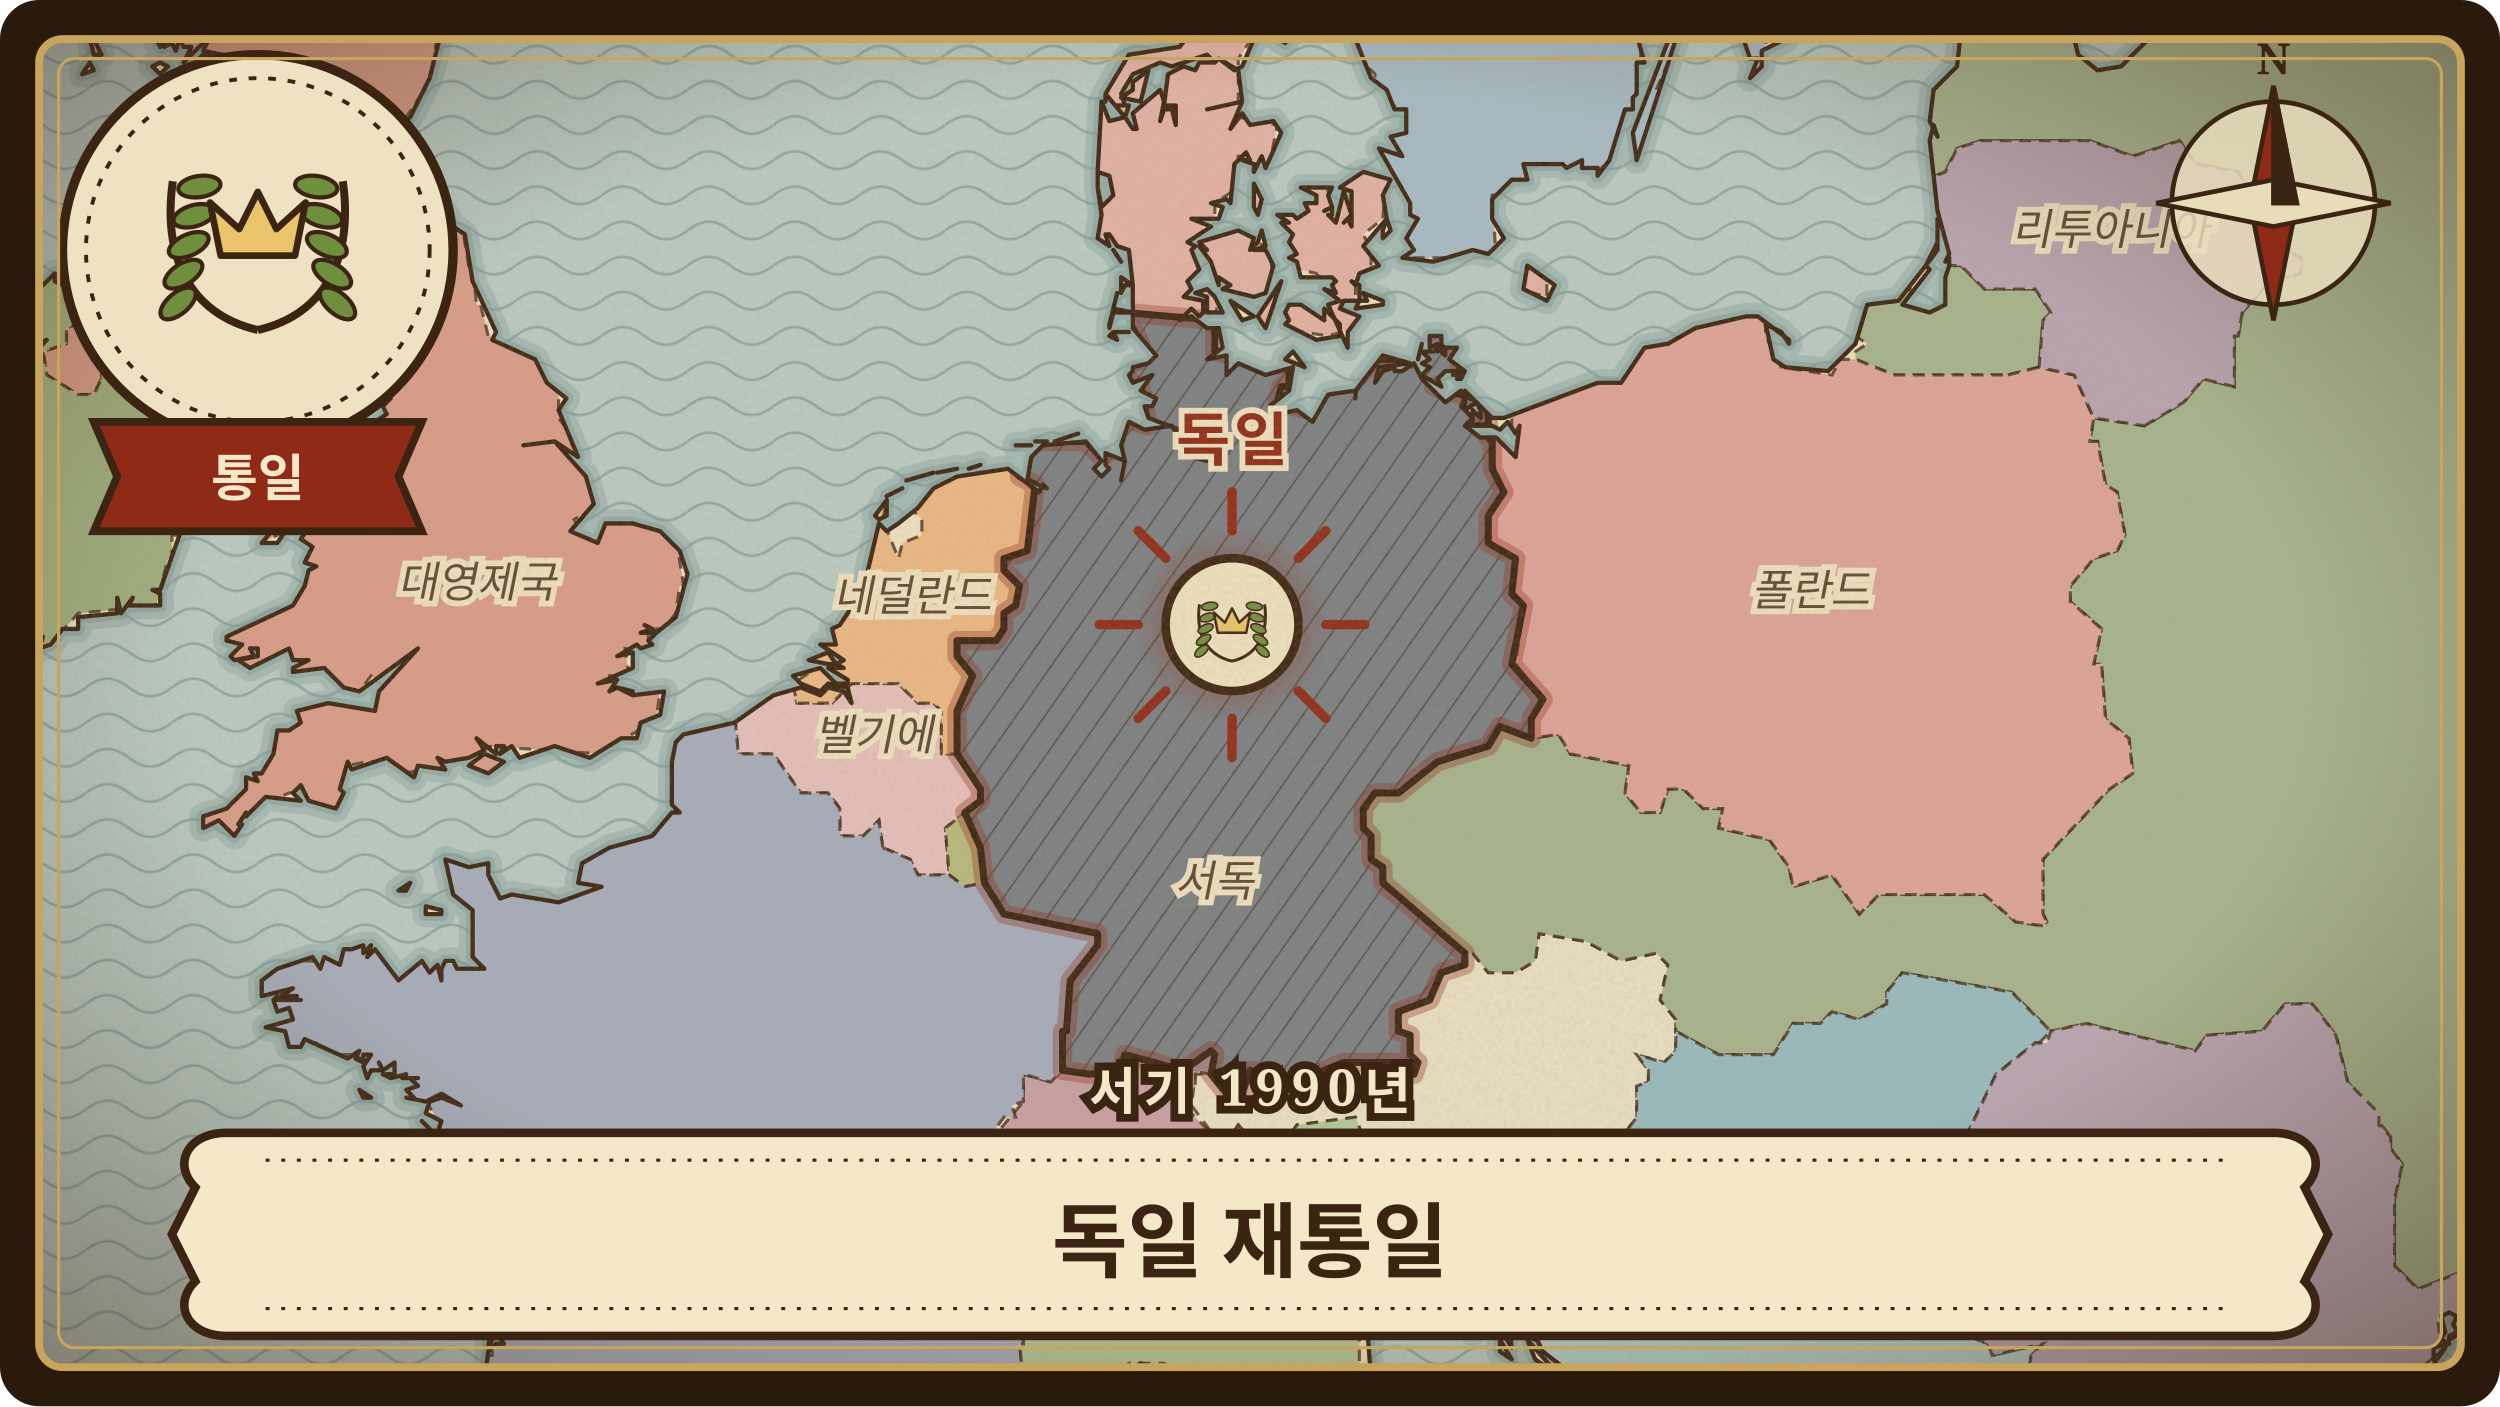
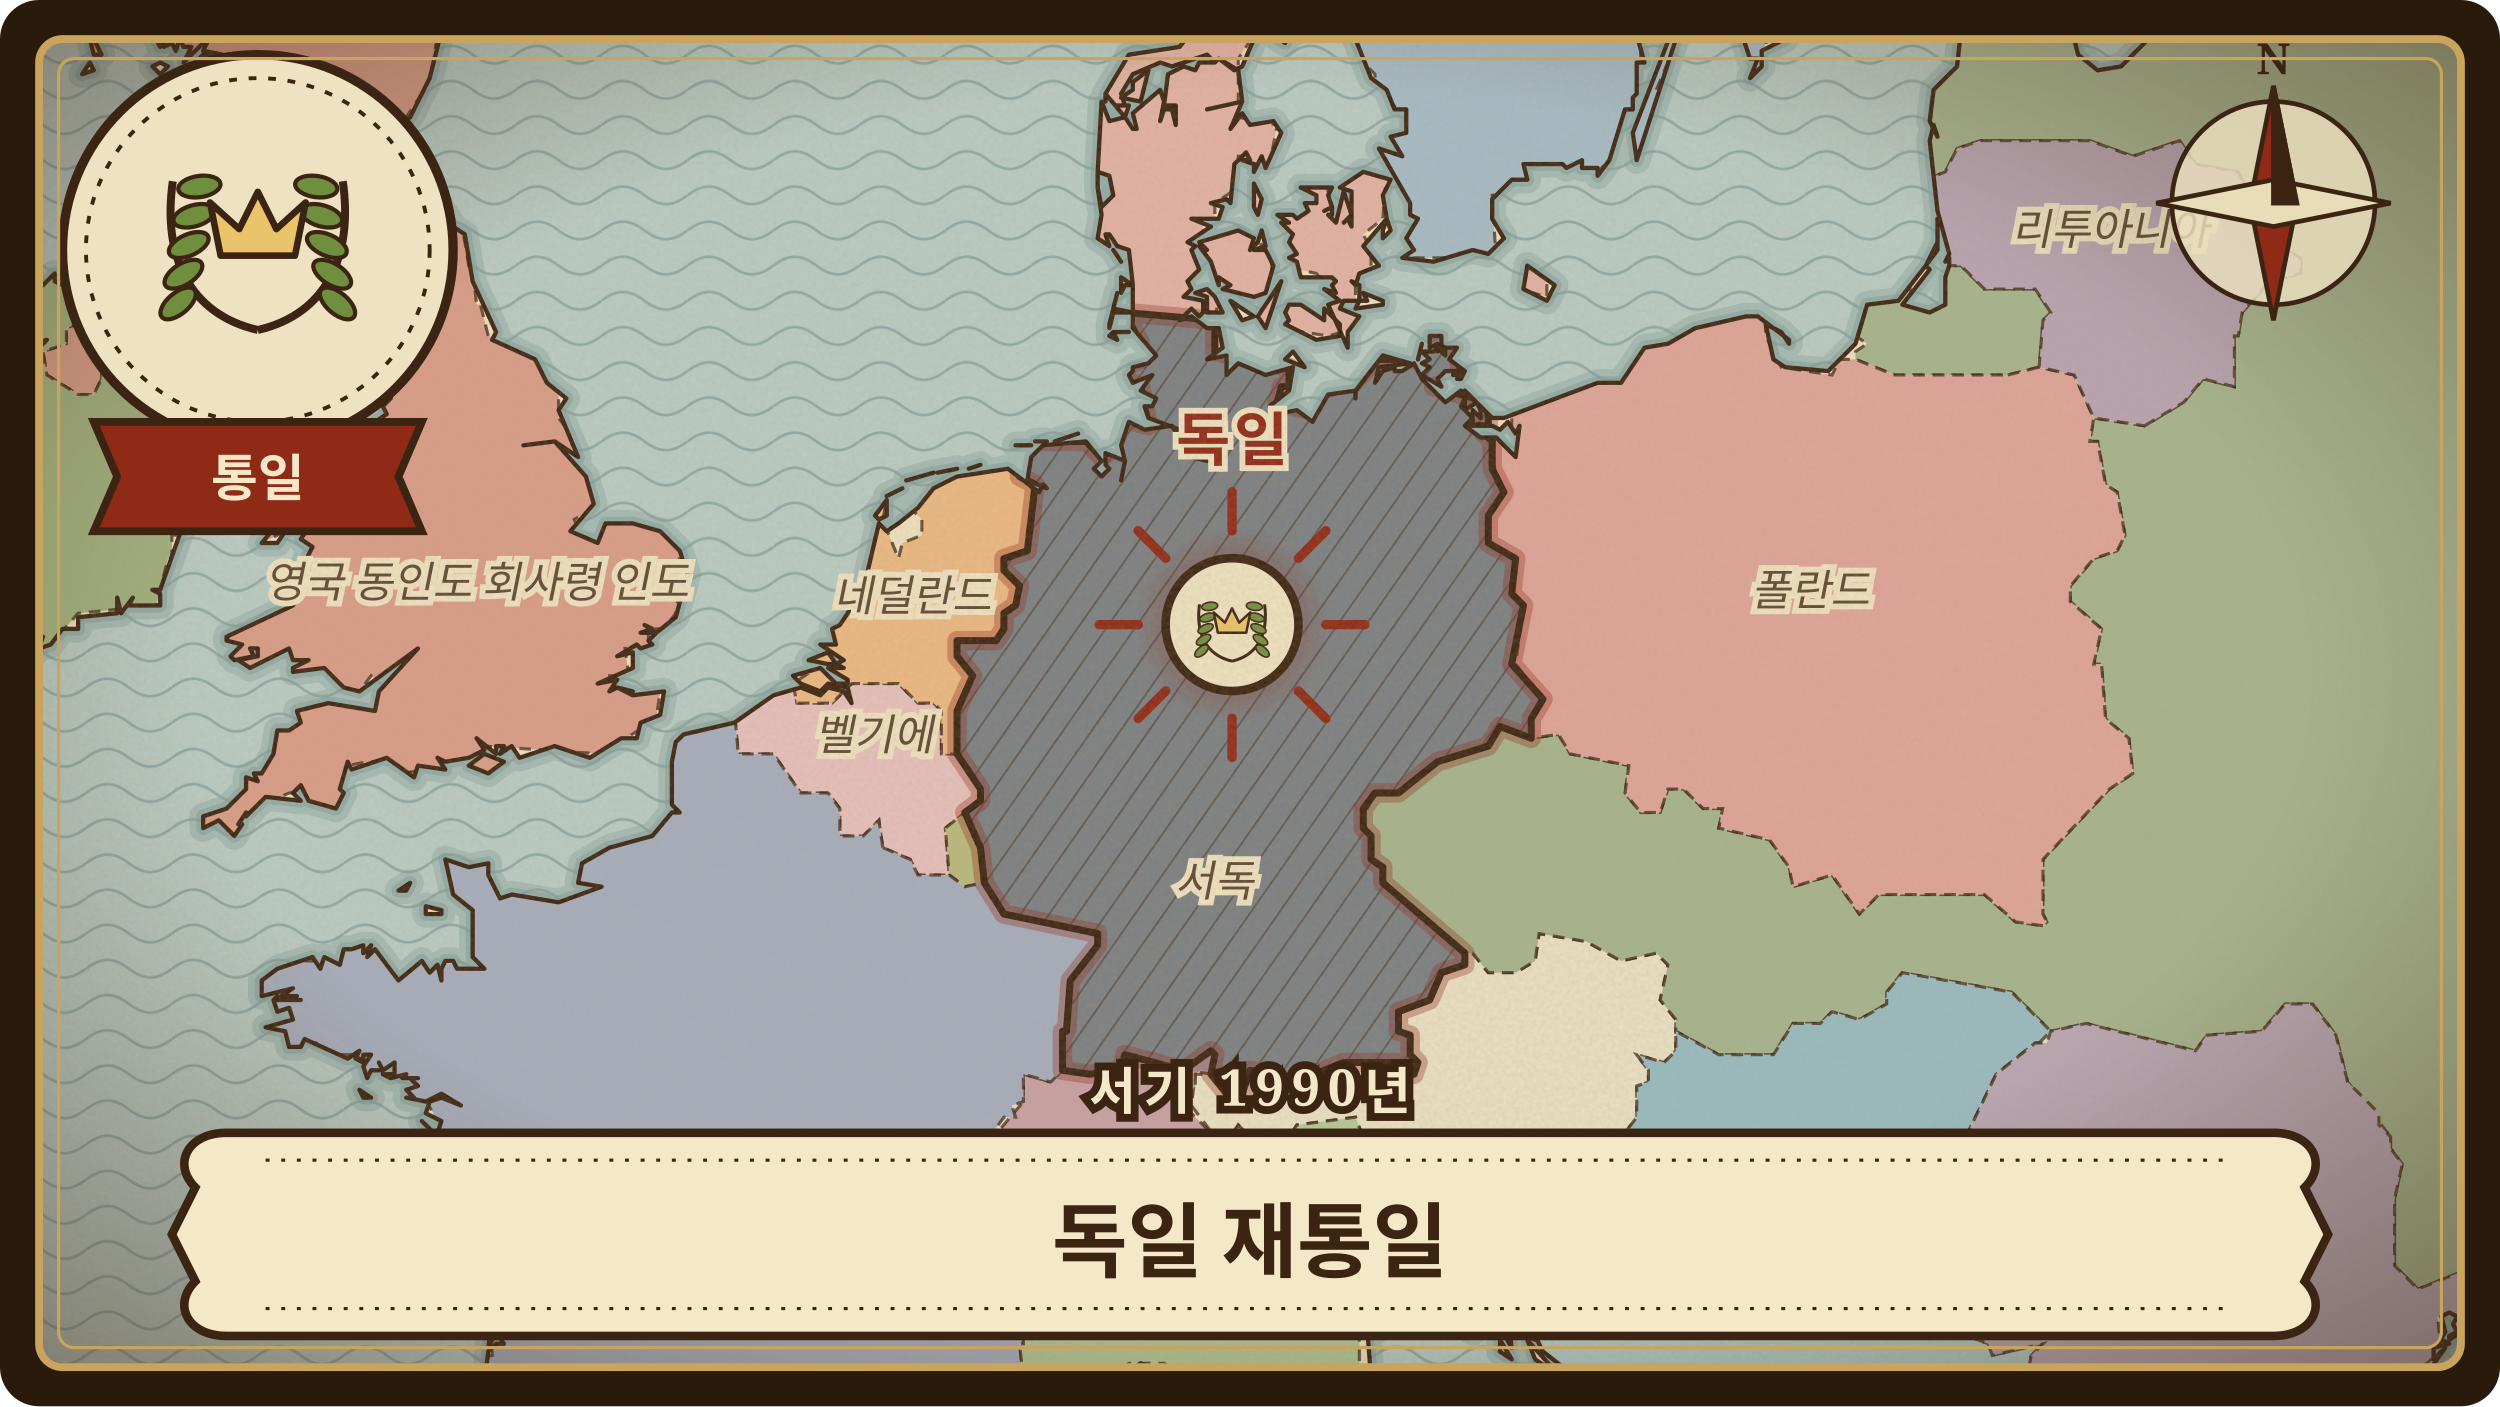
<svg xmlns="http://www.w3.org/2000/svg" viewBox="0 0 640 360" width="640" height="360" role="img" aria-label="독일 재통일">
  <defs>
    <clipPath id="frame-german-reunification">
      <rect x="10" y="10" width="620" height="340" rx="6" />
    </clipPath>
    <pattern id="waves-german-reunification" width="22" height="9" patternUnits="userSpaceOnUse">
      <path d="M0 5 C4 2 7 2 11 5 C15 8 18 8 22 5" fill="none" stroke="#6f8f8f" stroke-width="0.7" stroke-opacity="0.55" />
    </pattern>
    <pattern id="hatch-german-reunification" width="6" height="6" patternUnits="userSpaceOnUse" patternTransform="rotate(35)">
      <path d="M0 0 L0 6" stroke="#3b2412" stroke-width="0.9" stroke-opacity="0.45" />
    </pattern>
    <filter id="paper-german-reunification" x="0" y="0" width="100%" height="100%">
      <feTurbulence type="fractalNoise" baseFrequency="0.9" numOctaves="3" seed="198" result="noise" />
      <feColorMatrix in="noise" type="matrix" values="0 0 0 0 0.45  0 0 0 0 0.33  0 0 0 0 0.18  0 0 0 0.22 0" />
    </filter>
    <radialGradient id="vignette-german-reunification" cx="50%" cy="48%" r="70%">
      <stop offset="60%" stop-color="#3b2412" stop-opacity="0" />
      <stop offset="100%" stop-color="#3b2412" stop-opacity="0.45" />
    </radialGradient>
    <filter id="glow-german-reunification">
      <feGaussianBlur stdDeviation="3" />
    </filter>
    <path id="land-german-reunification" d="M664 384L664 -24L249 -24L255 -21L257 -24L257 -21L260 -22L255 -17L259 -16L258 -19L258 -17L259 -17L259 -19L262 -18L259 -17L261 -17L261 -15L262 -17L261 -15L265 -17L262 -13L265 -15L272 -14L278 -16L279 -21L281 -17L288 -24L335 -24L335 -22L338 -24L338 -21L343 -24L341 -10L340 -8L342 -7L340 -4L344 -4L343 -3L344 -2L344 6L346 3L347 10L351 20L355 23L357 28L360 28L360 34L356 35L359 40L353 38L361 52L361 55L363 56L360 61L362 64L359 66L367 67L377 64L381 65L385 61L382 56L382 51L387 46L391 46L390 42L400 42L401 43L405 41L405 43L409 43L409 45L412 41L416 28L418 28L418 25L419 24L419 16L421 16L419 9L423 3L420 -2L422 -2L421 -4L423 -4L419 -10L423 -6L419 -10L421 -10L420 -13L422 -10L425 -11L422 -14L424 -14L422 -20L424 -18L425 -20L423 -22L425 -24L423 -24L542 -24L546 -21L549 -24L554 -23L549 -8L551 9L543 17L537 18L532 14L530 6L522 -1L521 -6L507 0L502 8L501 17L495 23L494 31L496 35L495 32L494 36L496 54L499 65L498 67L499 66L499 68L498 71L498 78L494 80L487 78L494 69L493 68L486 77L478 78L475 88L468 95L457 94L454 92L452 83L456 85L458 88L458 87L450 81L447 81L434 84L427 88L421 89L415 98L409 98L385 107L382 107L375 100L375 105L378 103L379 105L379 107L377 105L377 108L376 109L382 109L384 110L386 108L388 111L389 109L388 117L383 112L382 113L383 112L379 112L375 109L377 107L374 104L375 102L374 100L370 103L364 97L362 93L359 95L357 95L357 94L354 95L352 98L353 94L361 93L354 91L347 100L347 102L347 100L340 101L336 108L332 105L327 106L325 104L330 100L331 94L324 96L317 93L314 96L314 91L309 92L313 89L312 84L309 84L305 81L302 82L305 79L307 81L308 80L308 77L303 76L305 74L304 72L307 69L305 64L306 63L304 62L310 58L305 56L312 56L313 53L310 52L314 51L315 52L316 42L319 39L320 41L318 41L321 42L321 44L323 40L324 43L328 34L326 31L320 32L318 29L315 33L318 26L309 28L318 26L317 18L312 15L311 16L312 15L316 18L318 17L321 10L321 4L319 0L323 -5L315 -1L312 -1L302 12L289 14L283 24L283 26L283 24L288 30L289 27L286 27L288 27L287 24L290 19L297 16L300 17L309 14L311 16L307 16L306 18L303 17L299 19L298 27L301 27L301 32L300 28L298 28L297 31L298 26L297 23L290 29L291 33L290 33L288 30L284 31L282 26L281 44L281 48L281 44L284 45L285 50L282 53L281 48L282 55L281 61L284 63L283 60L284 60L286 63L289 64L290 73L287 71L287 74L287 75L288 73L290 73L290 84L296 91L294 93L290 94L290 95L289 96L290 98L295 96L292 100L296 102L295 104L293 104L294 107L302 110L305 116L309 118L305 117L300 109L293 110L289 108L287 114L288 118L287 123L288 118L283 116L283 119L284 120L282 122L280 120L282 118L278 113L267 114L264 117L263 123L268 125L267 124L266 126L258 120L245 122L239 125L235 130L230 134L227 136L225 134L221 151L215 160L213 161L214 165L210 165L216 169L214 170L216 171L212 171L217 174L217 175L214 175L210 171L203 173L205 175L210 177L212 175L217 176L218 180L216 177L212 176L210 178L205 176L198 178L188 185L175 188L173 190L172 195L172 206L174 208L172 208L167 214L156 217L149 221L148 226L154 227L143 231L131 229L128 230L125 224L125 221L120 222L114 220L116 229L121 233L121 245L124 248L117 248L116 246L114 246L113 248L113 251L112 247L110 249L108 246L102 251L96 243L94 245L95 242L93 244L93 242L90 243L88 243L87 247L83 245L82 248L80 245L71 248L67 251L67 255L75 253L72 255L76 255L75 256L77 256L71 256L71 255L70 256L71 259L74 258L75 261L68 263L73 264L74 268L77 268L78 266L89 271L92 269L91 271L92 271L91 271L93 272L93 270L95 270L93 273L94 276L95 274L98 274L97 272L98 274L101 272L101 275L98 275L100 276L104 275L103 276L107 276L105 276L107 278L104 279L106 281L104 281L109 282L113 280L118 283L113 281L110 282L109 285L113 287L111 293L115 296L117 300L126 305L128 305L126 308L129 311L127 315L130 319L127 317L126 319L133 325L135 334L138 336L136 335L137 338L134 328L128 323L125 345L127 341L129 344L127 344L125 346L122 369L120 372L111 375L102 374L100 372L97 372L96 375L89 373L89 371L87 370L83 372L83 371L72 373L57 370L57 369L52 369L49 367L46 369L31 369L29 371L29 369L26 369L24 367L19 365L19 364L16 367L15 365L8 369L8 371L11 371L9 372L11 373L10 375L8 373L2 375L0 374L-7 378L-5 379L-8 381L-8 384L197 384L200 377L205 376L212 370L226 374L224 369L227 374L227 372L230 372L230 369L233 371L230 373L230 374L234 374L235 377L240 378L243 381L245 379L249 381L249 380L252 380L257 377L257 376L256 376L262 370L265 369L265 367L280 362L287 352L292 349L299 352L299 351L309 358L310 357L315 360L317 371L321 376L321 384L377 384L372 369L357 359L351 353L350 340L352 341L354 337L351 334L351 336L350 330L349 331L348 329L352 323L355 323L352 326L363 321L364 318L368 318L369 320L371 317L375 321L370 325L372 333L374 333L372 334L377 341L377 340L378 340L379 335L380 337L381 336L384 328L387 329L393 334L393 342L395 346L404 353L399 351L400 353L397 353L399 356L407 365L411 366L411 371L419 369L418 370L426 373L438 384L428 381L434 384L609 384L609 377L613 373L618 374L621 370L621 352L626 345L623 348L623 345L627 344L625 343L624 344L626 341L625 337L627 336L629 337L628 339L629 341L627 342L627 343L630 341L637 339L639 332L638 331L640 328L640 325L637 325L639 322L637 323L638 316L639 321L641 320L640 319L643 319L643 317L645 317L646 315L646 317L652 310L657 303L657 299L663 297L664 384ZM-24 157L-16 156L-24 161L-24 165L-23 165L-22 167L-13 164L-19 168L-22 172L-13 169L-12 167L-10 168L-17 172L-12 171L-17 175L-10 172L-10 174L-8 173L-9 174L-5 172L2 172L1 170L5 171L6 168L9 167L7 163L11 163L10 166L13 165L16 161L20 161L20 158L30 157L30 153L31 157L34 153L33 155L41 155L41 152L39 151L41 151L47 134L45 125L43 124L46 123L44 120L46 118L43 115L41 105L44 106L45 105L42 102L46 104L49 102L49 99L53 99L54 97L54 94L52 95L53 93L52 89L54 91L55 96L56 91L54 86L48 88L52 83L47 77L45 71L39 69L34 72L31 71L29 75L26 75L31 70L24 65L26 68L22 68L22 75L19 78L22 73L20 69L17 70L19 71L19 74L17 69L16 73L14 72L14 70L11 73L9 72L8 76L6 77L8 82L6 81L4 82L7 84L5 83L6 84L3 83L0 86L2 88L7 87L6 89L12 87L9 90L10 91L6 92L3 95L5 96L6 97L3 98L5 99L-4 97L-5 101L-8 96L-17 96L-16 98L-17 97L-18 99L-19 98L-18 98L-21 98L-21 103L-20 99L-18 102L-19 103L-17 102L-18 105L-16 108L-18 107L-19 109L-12 108L-12 111L-18 112L-18 115L-16 116L-23 118L-20 120L-22 122L-16 122L-18 124L-16 125L-12 122L-13 127L-12 125L-11 127L-3 126L-2 126L-4 127L-1 127L-2 129L-5 129L-4 130L-7 129L-11 135L-9 135L-11 140L-18 145L-15 145L-13 142L-10 144L-8 143L-8 144L-2 139L-2 142L1 142L-14 145L-13 148L-19 149L-17 150L-17 153L-15 154L-19 154L-21 152L-21 154L-24 153ZM21 19L24 18L23 16L21 19ZM21 -1L26 2L28 1L25 0L28 -1L27 -2L29 -2L25 -4L21 -1ZM23 10L24 14L26 14L24 10L27 8L24 6L27 7L24 5L23 10ZM23 4L27 5L26 3L23 4ZM30 32L32 34L35 32L30 32ZM34 3L35 6L37 7L38 5L41 8L39 8L41 12L42 11L42 12L44 11L45 13L46 10L47 12L49 12L47 16L52 11L53 9L48 10L44 8L44 -1L42 -4L40 -2L42 3L36 -1L37 4L35 2L34 3ZM35 30L37 30L39 27L35 30ZM38 56L39 57L43 54L42 60L46 57L44 49L42 53L41 51L39 52L38 56ZM39 17L41 19L43 17L41 16L39 17ZM41 38L42 40L49 37L50 38L53 34L47 32L44 28L41 31L45 33L47 32L43 36L46 36L41 38ZM42 46L45 44L42 46ZM43 26L54 27L47 28L52 33L61 23L59 26L63 26L58 28L57 31L59 31L56 31L56 33L60 34L62 31L60 34L56 34L54 37L56 37L54 38L54 40L55 40L53 43L55 42L55 45L52 49L54 46L52 50L54 49L52 53L53 54L56 52L52 57L51 68L55 66L54 64L55 58L58 54L56 47L57 47L62 41L65 39L58 48L58 52L60 52L60 48L62 50L61 47L64 51L65 42L66 44L67 41L66 48L67 48L66 45L69 49L72 50L65 50L65 56L70 62L63 73L63 79L61 76L64 86L66 87L64 82L66 81L74 86L73 79L80 83L83 82L83 80L87 80L87 77L96 77L90 80L86 91L91 100L93 98L93 102L94 103L96 99L98 101L100 98L100 102L98 104L99 106L96 108L96 112L98 113L95 118L98 123L102 123L99 125L96 121L93 122L95 127L91 123L87 125L82 124L83 125L77 127L67 139L71 139L73 136L79 135L77 138L80 140L78 144L81 145L79 146L78 150L75 155L58 163L58 164L62 165L59 168L60 169L65 168L64 166L66 166L66 168L61 169L64 171L74 166L75 169L79 169L75 171L75 172L83 171L88 176L92 177L107 166L97 177L96 182L84 180L76 182L77 185L74 187L71 187L70 193L67 198L65 198L66 200L63 199L63 202L58 207L52 209L52 212L56 210L60 214L62 211L61 211L63 208L63 209L68 204L77 205L75 203L77 201L79 205L86 207L88 203L87 202L89 195L90 197L99 194L106 199L107 196L114 197L112 194L114 195L120 194L124 192L122 189L127 193L127 191L129 191L128 193L131 191L133 194L142 191L151 194L159 189L163 189L164 185L169 183L170 177L162 178L158 176L156 177L158 174L153 175L162 171L162 167L158 168L163 165L164 166L167 165L166 164L168 162L164 162L167 161L165 160L168 162L173 158L176 147L174 141L169 136L162 134L155 134L153 139L146 136L152 129L150 122L142 113L134 114L142 113L148 117L143 105L145 102L140 98L137 92L126 87L127 85L121 72L119 60L116 58L111 50L103 46L99 46L95 49L86 47L83 44L91 47L97 41L100 42L104 39L100 37L98 34L91 37L96 34L101 33L105 30L110 20L113 8L117 3L116 -1L113 -4L96 -3L90 -5L87 -2L79 -1L79 0L76 2L76 0L78 0L80 -4L73 -1L79 -5L80 -4L84 -9L79 -8L73 -11L80 -9L79 -12L80 -11L94 -24L61 -24L64 -21L57 -22L59 -18L58 -16L56 -16L62 -8L57 -12L60 -9L57 -11L55 -9L53 -11L53 -6L52 -9L50 -8L50 -6L52 -4L50 -2L52 1L55 1L53 2L49 0L50 7L56 4L51 8L56 8L55 9L57 10L54 9L52 13L57 14L52 14L50 16L55 17L50 17L48 21L52 21L49 23L51 24L43 26ZM45 51L46 53L47 53L52 43L48 46L47 48L49 48L45 51ZM46 6L47 7L47 2L46 6ZM57 59L58 63L62 63L60 56L58 56L57 59ZM60 51L63 56L62 51L60 51ZM67 103L70 104L73 100L74 94L71 95L67 103ZM71 126L74 129L79 125L77 125L75 122L73 121L71 122L71 126ZM92 279L93 281L95 281L92 279ZM102 228L104 228L105 226L102 228ZM108 287L111 290L108 287ZM109 232L109 234L113 234L113 233L109 232ZM120 196L125 198L129 195L124 193L120 196ZM120 306L126 308L120 306ZM123 311L126 317L126 312L123 311ZM158 176L162 177L158 176ZM207 169L212 170L214 170L212 167L207 169ZM224 132L225 133L227 132L227 128L224 132ZM227 127L231 125L227 127ZM232 123L239 121L232 123ZM240 121L245 120L240 121ZM248 120L251 119L248 120ZM260 114L264 114L260 114ZM265 113L268 113L265 113ZM270 113L273 112L270 113ZM273 112L276 111L273 112ZM284 83L284 84L285 80L290 80L285 79L286 75L284 83ZM284 86L286 87L285 85L284 86ZM285 64L287 67L285 64ZM285 85L289 85L285 85ZM287 25L292 26L294 18L290 21L290 23L287 25ZM306 75L309 76L309 80L313 80L311 76L309 74L306 75ZM307 62L309 64L307 63L310 67L312 73L312 71L315 73L313 74L321 76L324 75L326 68L324 64L321 64L324 63L323 59L322 62L320 64L321 61L317 59L307 62ZM315 77L318 82L321 81L315 77ZM321 53L322 55L323 51L321 47L321 53ZM322 81L324 84L328 72L322 81ZM326 9L329 11L330 8L332 8L329 8L326 9ZM327 55L330 57L328 57L331 60L330 62L332 65L330 66L332 67L333 71L341 71L342 72L341 73L342 75L339 74L343 77L340 78L345 89L345 85L348 81L343 79L344 77L348 77L348 73L346 72L347 73L348 70L353 68L349 63L355 56L354 50L356 46L349 44L343 48L346 49L346 58L345 56L344 57L346 55L344 49L342 57L340 55L341 55L341 53L339 54L341 53L340 50L341 48L333 48L337 50L337 52L334 52L335 54L332 56L331 55L327 55ZM329 83L337 87L343 86L343 83L339 79L339 82L333 78L330 78L329 80L330 82L329 83ZM329 92L334 94L331 90L329 92ZM347 79L354 78L354 77L349 75L350 77L348 77L347 79ZM354 59L354 61L356 59L355 56L354 59ZM363 92L364 88L363 92ZM364 96L369 99L368 97L370 95L373 95L372 96L374 96L373 97L374 97L375 95L371 92L373 89L369 89L369 86L366 86L366 89L368 88L370 89L370 91L368 89L368 90L368 89L367 90L364 90L366 92L364 93L366 94L364 96ZM383 333L385 337L383 338L387 345L386 337L384 332L383 333ZM384 343L384 346L387 348L384 343ZM385 334L390 337L392 336L388 330L385 334ZM389 341L393 343L391 340L389 341ZM390 74L396 77L398 73L391 68L390 74ZM391 343L393 348L399 352L391 343ZM393 355L398 362L393 355ZM396 355L399 359L396 355ZM399 359L402 362L399 359ZM418 34L419 41L430 7L428 8L418 34ZM446 9L448 15L450 15L448 20L451 17L451 13L457 10L456 8L460 5L458 4L457 -2L458 -5L460 -5L463 -8L461 -11L459 -11L458 -8L457 -11L452 -7L447 1L448 6L446 9ZM493 68L496 64L496 56L496 62L493 68ZM639 322L646 317L639 322Z" />
    <clipPath id="landclip-german-reunification">
      <use href="#land-german-reunification" />
    </clipPath>
    <path id="hl-german-reunification-21" d="M330 99L330 94L311 90L311 82L288 80L292 88L292 92L288 94L288 97L292 99L294 109L287 107L285 115L282 117L278 113L264 113L261 117L261 122L265 124L263 141L257 143L257 146L261 150L260 155L257 157L257 161L255 164L245 164L245 168L249 173L245 182L245 193L251 202L251 205L247 208L251 217L252 226L257 234L281 239L281 242L274 251L273 264L272 264L272 274L279 275L287 274L288 270L303 274L310 269L311 270L310 275L314 280L318 280L320 274L326 275L329 278L344 272L358 272L359 275L362 275L363 272L361 270L361 265L358 264L358 259L366 256L369 249L375 247L375 244L354 226L354 222L351 220L351 214L349 212L349 207L352 203L358 203L368 195L381 191L384 186L392 189L392 184L395 179L387 170L390 155L387 152L388 143L381 139L381 132L385 126L382 120L382 113L378 109L381 109L381 103L367 99L374 97L373 88L369 84L364 86L363 92L353 92L347 97L335 101L335 105L327 103L328 99Z" />
  </defs>
  <rect width="640" height="360" rx="10" fill="#2a1a0c" />
  <g clip-path="url(#frame-german-reunification)">
    <rect width="640" height="360" fill="#b9ccc6" />
    <rect width="640" height="360" fill="url(#waves-german-reunification)" />
    <use href="#land-german-reunification" fill="none" stroke="#7e9c98" stroke-width="7" stroke-opacity="0.35" stroke-linejoin="round" />
    <use href="#land-german-reunification" fill="none" stroke="#7e9c98" stroke-width="3.5" stroke-opacity="0.5" stroke-linejoin="round" />
    <use href="#land-german-reunification" fill="#efe2c2" stroke="none" />
    <g clip-path="url(#landclip-german-reunification)">
      <path d="M445 0L449 -8L455 -13L462 -13L462 -8L459 -4L460 5L452 11L450 19L446 19L445 2ZM425 -24L425 -15L422 -10L423 -8L423 -4L422 -4L423 5L420 9L420 21L424 15L427 5L430 5L430 9L424 23L424 32L419 40L416 40L416 32L415 32L413 40L409 44L391 42L391 48L382 50L383 66L359 66L357 62L360 60L360 54L353 44L353 38L356 38L355 32L358 32L358 28L352 23L352 19L348 15L346 7L342 5L341 -17L336 -17L335 -24Z" fill="rgb(165,187,199)" stroke="#3b2412" stroke-width="0.8" stroke-opacity="0.75" stroke-dasharray="3 2" />
      <path d="M245 193L241 193L241 182L239 180L235 180L230 175L218 175L213 180L204 180L203 175L201 175L192 179L188 182L189 193L198 193L205 203L212 203L215 207L215 214L221 214L225 210L226 217L233 220L235 224L243 224L242 212L251 205L251 202Z" fill="rgb(230,192,188)" stroke="#3b2412" stroke-width="0.8" stroke-opacity="0.75" stroke-dasharray="3 2" />
      <path d="M389 68L396 70L396 76L389 74ZM340 80L340 74L337 70L328 68L330 60L327 58L327 54L333 52L334 46L339 46L341 52L343 44L353 42L355 44L354 56L349 60L351 64L351 70L347 72L347 84L340 86L327 84L328 76ZM323 48L323 54L318 54L320 48ZM317 40L317 48L311 52L311 56L308 56L308 60L322 58L322 62L325 64L327 78L324 84L321 84L321 76L311 74L312 76L311 82L288 80L286 70L288 70L288 66L285 62L280 62L280 58L279 58L280 44L279 44L279 28L283 26L281 21L287 11L302 11L306 5L306 0L309 0L311 -4L320 -6L321 9L317 15L317 30L327 32L325 42L321 42L321 44L318 44L318 40Z" fill="rgb(226,178,166)" stroke="#3b2412" stroke-width="0.8" stroke-opacity="0.75" stroke-dasharray="3 2" />
      <path d="M429 261L425 256L427 247L424 244L415 246L406 241L394 239L393 246L388 249L381 249L377 244L375 244L375 247L369 249L366 256L358 259L358 264L361 265L361 270L363 272L362 275L359 275L358 272L344 272L329 278L326 275L320 274L318 280L314 280L310 275L306 275L305 283L311 291L315 291L317 288L320 291L328 294L332 288L347 286L350 294L371 301L381 301L389 304L393 298L409 296L414 290L416 290L419 286L419 278L422 277L422 274L419 270L426 272L429 269L429 264Z" fill="rgb(234,224,198)" stroke="#3b2412" stroke-width="0.8" stroke-opacity="0.75" stroke-dasharray="3 2" />
      <path d="M482 309L483 313L491 318L492 327L502 332L501 341L509 344L510 347L523 344L520 347L519 352L522 355L518 359L517 368L526 377L526 380L522 384L437 384L434 383L434 377L430 379L429 373L424 374L424 370L421 368L410 371L412 368L409 364L407 364L405 361L401 362L403 359L399 358L397 350L394 346L394 337L387 333L388 327L382 327L382 335L378 335L377 338L375 338L374 330L371 329L371 324L374 324L374 318L370 313L371 307L368 305L371 301L381 301L389 304L393 298L409 296L414 290L416 290L416 293L419 294L419 298L422 299L423 304L425 304L431 312L443 318L452 318L469 309ZM384 337L387 338L387 347L383 346L383 337Z" fill="rgb(178,208,204)" stroke="#3b2412" stroke-width="0.8" stroke-opacity="0.75" stroke-dasharray="3 2" />
      <path d="M317 288L315 291L311 291L305 285L303 282L306 278L306 275L304 274L288 270L287 274L279 275L272 274L269 277L262 275L262 282L246 301L246 307L250 302L257 302L260 305L261 313L270 315L279 312L280 307L286 302L287 309L290 309L295 315L301 301L313 305L314 302L313 302L313 298L318 298L320 291Z" fill="rgb(200,160,165)" stroke="#3b2412" stroke-width="0.8" stroke-opacity="0.75" stroke-dasharray="3 2" />
      <path d="M260 155L261 150L257 146L257 143L263 141L265 126L258 118L238 122L233 130L236 133L236 137L231 139L230 143L226 133L227 128L224 128L223 130L224 135L221 137L219 150L212 159L212 163L209 163L210 166L207 166L208 170L203 170L203 173L206 173L203 175L204 180L213 180L218 175L230 175L235 180L239 180L241 182L241 193L245 193L245 182L249 173L245 168L245 164L255 164L259 155Z" fill="rgb(235,185,132)" stroke="#3b2412" stroke-width="0.8" stroke-opacity="0.75" stroke-dasharray="3 2" />
      <path d="M249 214L251 217L252 226L247 227L243 224L242 212L247 208L249 212Z" fill="rgb(184,186,125)" stroke="#3b2412" stroke-width="0.8" stroke-opacity="0.75" stroke-dasharray="3 2" />
      <path d="M226 217L233 220L235 224L243 224L247 227L252 226L257 234L281 239L281 242L274 251L273 264L272 264L272 274L269 277L262 275L262 282L259 283L260 286L257 286L246 301L246 307L250 302L257 302L260 305L261 313L259 316L259 320L264 324L264 329L258 332L256 337L262 340L262 344L261 344L262 353L267 356L273 355L272 364L257 371L256 376L250 379L242 379L240 376L236 376L236 373L230 371L216 371L215 368L210 368L196 379L196 384L135 384L129 380L123 380L122 376L118 374L118 373L122 370L123 362L124 362L124 353L125 353L125 347L126 347L126 332L127 332L127 326L129 324L129 320L126 318L127 315L126 315L126 305L119 304L113 298L113 294L110 293L111 285L109 282L104 282L104 277L99 277L99 274L94 277L91 270L84 270L81 267L73 269L68 264L68 261L71 259L69 256L65 256L65 251L70 246L82 246L89 241L95 241L101 249L104 246L120 247L118 237L119 237L119 232L115 229L113 219L124 219L126 227L146 229L146 222L150 217L164 214L170 207L170 195L174 186L186 182L188 182L189 193L198 193L205 203L212 203L215 207L215 214L221 214L225 210ZM303 274L310 269L311 270L310 275L304 274ZM365 144L368 144L369 146L366 148Z" fill="rgb(165,173,190)" stroke="#3b2412" stroke-width="0.8" stroke-opacity="0.75" stroke-dasharray="3 2" />
      <path d="M366 143L366 141L369 141L369 143L368 143Z" fill="rgb(177,181,189)" stroke="#3b2412" stroke-width="0.8" stroke-opacity="0.75" stroke-dasharray="3 2" />
      <path d="M369 144L365 144L366 143L368 143ZM67 97L67 96L74 94L74 99L66 103ZM104 30L100 32L102 40L95 42L92 46L102 44L113 50L118 56L120 68L121 68L122 78L123 78L125 86L135 88L143 99L143 107L146 111L147 117L151 122L152 130L147 133L149 137L152 137L154 132L164 132L173 137L175 150L174 150L173 157L170 161L166 161L166 166L160 166L161 173L155 173L169 177L168 184L154 193L124 191L128 193L127 198L121 198L121 195L103 198L100 195L94 195L89 196L87 207L78 207L77 203L74 203L65 207L61 214L51 212L51 207L59 203L61 198L65 198L66 193L69 191L69 186L73 186L77 179L95 180L95 177L97 175L95 173L92 177L85 177L82 172L75 173L73 168L62 172L59 168L58 161L65 155L74 154L77 148L75 135L67 139L67 135L72 130L69 128L68 120L75 120L77 126L91 122L94 120L95 113L93 109L97 101L92 103L91 99L87 97L85 86L87 80L73 84L64 82L64 86L60 84L58 76L61 76L61 72L67 64L67 58L64 56L63 52L56 50L56 54L61 54L61 64L57 64L54 60L53 68L49 68L48 62L52 54L50 48L49 48L48 54L45 54L44 60L41 60L40 56L36 58L38 48L46 48L48 42L52 42L52 36L42 38L43 32L41 28L48 26L48 17L46 13L40 13L37 7L34 7L33 2L39 0L38 -6L41 -6L45 0L45 7L50 9L52 13L51 7L48 5L49 -8L51 -13L56 -13L56 -24L92 -24L89 -19L78 -13L81 -10L80 -4L85 -4L84 -6L116 -4L116 5L112 9L110 21ZM26 97L24 101L20 101L12 96L11 90L17 88L17 84L22 82L22 78L25 74L30 70L44 68L51 84L54 84L56 94L52 96L48 103L36 103L29 94L26 94ZM26 5L25 15L23 15L20 7ZM23 2L21 -4L28 -4L28 -2Z" fill="rgb(217,156,137)" stroke="#3b2412" stroke-width="0.8" stroke-opacity="0.75" stroke-dasharray="3 2" />
      <path d="M43 122L44 124L45 137L44 137L44 143L43 143L40 155L20 157L12 166L7 166L6 170L-14 175L-16 175L-18 170L-22 172L-24 167L-24 153L-19 152L-19 146L-15 144L-15 141L-10 135L-11 130L-9 130L-23 120L-23 117L-19 115L-20 111L-17 111L-21 97L-14 94L2 97L3 92L8 88L0 88L-1 82L5 80L4 74L7 70L16 70L17 66L30 68L30 70L22 78L22 82L17 84L17 88L11 90L12 96L20 101L24 101L26 97L26 94L29 94L36 103L41 103L42 113L45 118Z" fill="rgb(160,178,128)" stroke="#3b2412" stroke-width="0.8" stroke-opacity="0.75" stroke-dasharray="3 2" />
      <path d="M363 321L359 320L356 323L348 324L348 332L352 335L352 341L348 340L348 349L350 355L360 364L362 362L362 365L368 367L373 373L374 380L378 384L326 384L321 380L318 367L314 358L310 359L312 356L308 356L298 349L289 349L282 355L280 361L272 364L273 355L267 356L262 353L261 344L262 344L262 340L256 337L258 332L264 329L264 324L259 320L259 316L261 313L270 315L278 312L279 313L280 307L286 302L287 309L290 309L295 315L301 301L313 305L314 302L313 302L313 298L318 298L320 291L328 294L332 288L347 286L350 294L371 301L368 305L371 307L370 313L372 315L372 318L364 316Z" fill="rgb(179,200,152)" stroke="#3b2412" stroke-width="0.8" stroke-opacity="0.75" stroke-dasharray="3 2" />
      <path d="M369 141L373 144L372 148L369 146L369 143ZM475 86L477 76L489 74L490 78L494 78L496 68L502 68L508 74L521 74L525 80L523 82L522 94L514 96L485 96L475 92L475 90L478 88ZM664 -24L664 297L658 296L649 313L644 315L641 320L637 320L637 326L629 326L619 330L613 324L613 307L615 298L612 294L612 291L601 277L598 265L592 257L585 257L579 264L565 265L562 269L534 262L525 264L515 254L487 249L483 254L483 257L476 261L469 259L466 262L459 262L454 270L440 270L429 264L429 261L425 256L427 247L424 244L415 246L406 241L394 239L393 246L388 249L381 249L377 244L375 244L354 226L354 222L351 220L351 214L349 212L347 207L350 207L352 203L358 203L368 195L381 191L384 186L392 189L399 188L402 193L417 196L416 203L420 208L425 208L427 202L431 202L436 207L441 207L440 212L453 215L458 222L459 227L469 224L476 234L481 229L508 229L516 236L523 237L524 236L523 234L523 220L540 202L546 198L545 189L539 184L538 170L536 170L538 161L530 154L530 150L536 143L542 141L544 137L542 126L539 124L537 113L535 113L536 107L549 109L559 103L564 97L572 99L572 86L573 86L574 80L581 72L589 70L589 66L585 64L586 54L575 48L573 44L562 42L558 36L546 40L535 36L507 36L501 38L498 44L493 46L492 34L494 34L495 19L499 15L501 2L508 -4L520 -8L537 17L543 15L548 9L549 -21L541 -21L540 -24Z" fill="rgb(165,180,142)" stroke="#3b2412" stroke-width="0.8" stroke-opacity="0.75" stroke-dasharray="3 2" />
      <path d="M522 267L525 264L515 254L487 249L483 254L483 257L476 261L469 259L466 262L459 262L454 270L440 270L429 264L429 269L426 272L419 270L422 274L422 277L419 278L419 286L416 290L416 293L419 294L419 298L422 299L423 304L425 304L431 312L443 318L452 318L469 309L482 309L497 304L511 275L521 267Z" fill="rgb(151,187,193)" stroke="#3b2412" stroke-width="0.8" stroke-opacity="0.75" stroke-dasharray="3 2" />
      <path d="M619 365L600 356L588 356L579 359L575 365L568 368L559 365L547 367L538 362L527 364L526 356L522 355L518 359L517 368L526 377L526 380L522 384L608 384L607 379L609 376L614 374L613 371L619 371L619 367Z" fill="rgb(231,192,189)" stroke="#3b2412" stroke-width="0.8" stroke-opacity="0.75" stroke-dasharray="3 2" />
      <path d="M382 118L385 126L381 132L381 139L388 143L387 152L390 155L387 170L395 179L392 184L392 189L384 186L381 191L368 195L358 203L352 203L350 207L347 207L343 202L335 202L333 207L319 207L315 200L312 200L312 193L310 193L311 186L312 186L311 175L314 175L317 170L321 170L322 164L321 164L321 154L327 152L327 148L328 148L325 133L335 132L335 128L322 122L325 118L324 109L325 109L325 105L335 105L335 101L347 97L353 92L363 92L364 86L369 84L373 88L374 97L367 99L381 103L381 109L378 111L381 111L382 117ZM366 143L365 143L365 146L372 148L373 144L369 141L366 141Z" fill="rgb(226,195,199)" stroke="#3b2412" stroke-width="0.8" stroke-opacity="0.75" stroke-dasharray="3 2" />
      <path d="M330 99L330 94L311 90L311 82L288 80L292 88L292 92L288 94L288 97L292 99L294 109L287 107L285 115L282 117L278 113L264 113L261 117L261 122L265 124L263 141L257 143L257 146L261 150L260 155L257 157L257 161L255 164L245 164L245 168L249 173L245 182L245 193L251 202L251 205L247 208L251 217L252 226L257 234L281 239L281 242L274 251L273 264L272 264L272 274L279 275L287 274L288 270L303 274L310 269L311 270L310 275L314 280L318 280L320 274L326 275L329 278L344 272L358 272L359 275L362 275L363 272L361 270L361 265L358 264L358 259L366 256L369 249L375 247L375 244L354 226L354 222L351 220L351 214L349 212L347 207L343 202L335 202L333 207L319 207L315 200L312 200L312 193L310 193L311 186L312 186L311 175L314 175L317 170L321 170L322 164L321 164L321 154L327 152L327 148L328 148L325 133L335 132L335 128L322 122L325 118L324 109L325 109L325 103L328 101L328 99Z" fill="rgb(176,173,160)" stroke="#3b2412" stroke-width="0.8" stroke-opacity="0.75" stroke-dasharray="3 2" />
      <path d="M514 96L522 94L531 96L536 107L535 113L537 113L539 124L542 126L544 137L542 141L536 143L530 150L530 154L538 161L536 170L538 170L539 184L545 189L546 198L540 202L523 220L523 234L524 236L523 237L516 236L508 229L481 229L476 234L469 224L459 227L458 222L453 215L440 212L441 207L436 207L431 202L427 202L425 208L420 208L416 203L417 196L402 193L399 188L392 189L392 184L395 179L388 170L390 155L387 152L388 143L381 139L381 132L385 126L382 118L382 113L387 113L387 105L396 99L411 97L419 88L436 80L452 80L452 86L456 94L469 96L471 92L475 92L485 96L512 96Z" fill="rgb(222,164,154)" stroke="#3b2412" stroke-width="0.8" stroke-opacity="0.75" stroke-dasharray="3 2" />
      <path d="M637 326L629 326L619 330L613 324L613 307L615 298L612 294L612 291L609 288L609 285L601 277L598 265L592 257L585 257L579 264L565 265L562 269L534 262L525 264L524 267L521 267L511 275L497 304L482 309L483 313L491 318L492 327L502 332L501 341L509 344L510 347L523 344L520 347L519 352L526 356L527 364L538 362L547 367L559 365L568 368L575 365L579 359L588 356L600 356L619 365L621 359L619 359L620 350L625 346L624 337L628 337L628 341L636 338L638 327L637 327Z" fill="rgb(184,166,181)" stroke="#3b2412" stroke-width="0.8" stroke-opacity="0.75" stroke-dasharray="3 2" />
      <path d="M549 109L559 103L564 97L572 99L572 86L573 86L574 80L581 72L589 70L589 66L585 64L586 54L575 48L573 44L562 42L558 36L546 40L535 36L507 36L501 38L498 44L493 46L493 48L494 48L494 58L498 68L502 68L508 74L521 74L525 80L523 82L522 94L531 96L536 107Z" fill="rgb(184,163,178)" stroke="#3b2412" stroke-width="0.8" stroke-opacity="0.75" stroke-dasharray="3 2" />
      <use href="#hl-german-reunification-21" fill="rgb(123,128,132)" stroke="none" />
      <use href="#hl-german-reunification-21" fill="url(#hatch-german-reunification)" stroke="none" />
      <use href="#hl-german-reunification-21" fill="none" stroke="#8f2a17" stroke-width="5" stroke-opacity="0.35" stroke-linejoin="round" />
      <use href="#hl-german-reunification-21" fill="none" stroke="#3b2412" stroke-width="1.8" stroke-linejoin="round" />
    </g>
    <use href="#land-german-reunification" fill="none" stroke="#3b2412" stroke-width="1.1" stroke-linejoin="round" />
    <text x="315.4" y="117.9" class="lbl hl">독일</text>
-     <text x="122.1" y="152.9" class="lbl">대영제국</text>
+     <text x="122.1" y="152.9" class="lbl">영국 동인도 회사령 인도</text>
    <text x="463.5" y="155.0" class="lbl">폴란드</text>
    <text x="310.9" y="229.4" class="lbl">서독</text>
    <text x="540.3" y="62.6" class="lbl">리투아니아</text>
    <text x="233.6" y="156.4" class="lbl">네덜란드</text>
    <text x="223.7" y="192.0" class="lbl">벨기에</text>
    <g transform="translate(315.4 159.9)">
      <path d="M0 -24 L0 -34" transform="rotate(0)" stroke="#8f2a17" stroke-width="2.4" stroke-linecap="round" />
      <path d="M0 -24 L0 -34" transform="rotate(45)" stroke="#8f2a17" stroke-width="2.4" stroke-linecap="round" />
      <path d="M0 -24 L0 -34" transform="rotate(90)" stroke="#8f2a17" stroke-width="2.4" stroke-linecap="round" />
      <path d="M0 -24 L0 -34" transform="rotate(135)" stroke="#8f2a17" stroke-width="2.4" stroke-linecap="round" />
      <path d="M0 -24 L0 -34" transform="rotate(180)" stroke="#8f2a17" stroke-width="2.4" stroke-linecap="round" />
      <path d="M0 -24 L0 -34" transform="rotate(225)" stroke="#8f2a17" stroke-width="2.4" stroke-linecap="round" />
      <path d="M0 -24 L0 -34" transform="rotate(270)" stroke="#8f2a17" stroke-width="2.4" stroke-linecap="round" />
      <path d="M0 -24 L0 -34" transform="rotate(315)" stroke="#8f2a17" stroke-width="2.4" stroke-linecap="round" />
      <circle r="20" fill="#8f2a17" fill-opacity="0.35" filter="url(#glow-german-reunification)" />
      <circle r="17" fill="#efe2c2" stroke="#3b2412" stroke-width="2.2" />
      <g transform="translate(-13 -13) scale(0.26)">
        <path d="M50 86 C24 80 14 58 18 30" fill="none" stroke="#3b2412" stroke-width="3" />
        <path d="M50 86 C76 80 86 58 82 30" fill="none" stroke="#3b2412" stroke-width="3" />
        <ellipse cx="20" cy="76" rx="8" ry="4" transform="rotate(-40 20 76)" fill="#6f8f3f" stroke="#3b2412" stroke-width="1.6" />
        <ellipse cx="80" cy="76" rx="8" ry="4" transform="rotate(40 80 76)" fill="#6f8f3f" stroke="#3b2412" stroke-width="1.6" />
        <ellipse cx="22" cy="65" rx="8" ry="4" transform="rotate(-32 22 65)" fill="#6f8f3f" stroke="#3b2412" stroke-width="1.6" />
        <ellipse cx="78" cy="65" rx="8" ry="4" transform="rotate(32 78 65)" fill="#6f8f3f" stroke="#3b2412" stroke-width="1.6" />
        <ellipse cx="24" cy="54" rx="8" ry="4" transform="rotate(-24 24 54)" fill="#6f8f3f" stroke="#3b2412" stroke-width="1.6" />
        <ellipse cx="76" cy="54" rx="8" ry="4" transform="rotate(24 76 54)" fill="#6f8f3f" stroke="#3b2412" stroke-width="1.6" />
        <ellipse cx="26" cy="43" rx="8" ry="4" transform="rotate(-16 26 43)" fill="#6f8f3f" stroke="#3b2412" stroke-width="1.6" />
        <ellipse cx="74" cy="43" rx="8" ry="4" transform="rotate(16 74 43)" fill="#6f8f3f" stroke="#3b2412" stroke-width="1.6" />
        <ellipse cx="28" cy="32" rx="8" ry="4" transform="rotate(-8 28 32)" fill="#6f8f3f" stroke="#3b2412" stroke-width="1.6" />
        <ellipse cx="72" cy="32" rx="8" ry="4" transform="rotate(8 72 32)" fill="#6f8f3f" stroke="#3b2412" stroke-width="1.6" />
        <path d="M36 58 L32 38 L43 48 L50 34 L57 48 L68 38 L64 58 Z" fill="#e9c46a" stroke="#3b2412" stroke-width="2.5" stroke-linejoin="round" />
      </g>
    </g>
    <rect width="640" height="360" filter="url(#paper-german-reunification)" />
    <rect width="640" height="360" fill="url(#vignette-german-reunification)" />
    <g transform="translate(582 52)" stroke="#3b2412" stroke-width="1.2">
      <circle r="26" fill="#efe2c2" fill-opacity="0.8" />
      <path d="M0 -30 L6 0 L0 30 L-6 0 Z" fill="#8f2a17" />
      <path d="M-30 0 L0 6 L30 0 L0 -6 Z" fill="#e9dcb8" />
      <path d="M0 -30 L6 0 L0 0 Z" fill="#3b2412" />
      <text y="-33" class="compass">N</text>
    </g>
    <g transform="translate(66 64)">
      <circle r="50" fill="#efe2c2" stroke="#3b2412" stroke-width="2.4" />
      <circle r="44" fill="none" stroke="#3b2412" stroke-width="1" stroke-dasharray="2 3" />
      <g transform="translate(-34 -38) scale(0.68)">
        <path d="M50 86 C24 80 14 58 18 30" fill="none" stroke="#3b2412" stroke-width="3" />
        <path d="M50 86 C76 80 86 58 82 30" fill="none" stroke="#3b2412" stroke-width="3" />
        <ellipse cx="20" cy="76" rx="8" ry="4" transform="rotate(-40 20 76)" fill="#6f8f3f" stroke="#3b2412" stroke-width="1.6" />
        <ellipse cx="80" cy="76" rx="8" ry="4" transform="rotate(40 80 76)" fill="#6f8f3f" stroke="#3b2412" stroke-width="1.6" />
        <ellipse cx="22" cy="65" rx="8" ry="4" transform="rotate(-32 22 65)" fill="#6f8f3f" stroke="#3b2412" stroke-width="1.6" />
        <ellipse cx="78" cy="65" rx="8" ry="4" transform="rotate(32 78 65)" fill="#6f8f3f" stroke="#3b2412" stroke-width="1.6" />
        <ellipse cx="24" cy="54" rx="8" ry="4" transform="rotate(-24 24 54)" fill="#6f8f3f" stroke="#3b2412" stroke-width="1.6" />
        <ellipse cx="76" cy="54" rx="8" ry="4" transform="rotate(24 76 54)" fill="#6f8f3f" stroke="#3b2412" stroke-width="1.6" />
        <ellipse cx="26" cy="43" rx="8" ry="4" transform="rotate(-16 26 43)" fill="#6f8f3f" stroke="#3b2412" stroke-width="1.6" />
        <ellipse cx="74" cy="43" rx="8" ry="4" transform="rotate(16 74 43)" fill="#6f8f3f" stroke="#3b2412" stroke-width="1.6" />
        <ellipse cx="28" cy="32" rx="8" ry="4" transform="rotate(-8 28 32)" fill="#6f8f3f" stroke="#3b2412" stroke-width="1.6" />
        <ellipse cx="72" cy="32" rx="8" ry="4" transform="rotate(8 72 32)" fill="#6f8f3f" stroke="#3b2412" stroke-width="1.6" />
        <path d="M36 58 L32 38 L43 48 L50 34 L57 48 L68 38 L64 58 Z" fill="#e9c46a" stroke="#3b2412" stroke-width="2.5" stroke-linejoin="round" />
      </g>
      <path d="M-42 44 L42 44 L36 58 L42 72 L-42 72 L-36 58 Z" fill="#8f2a17" stroke="#3b2412" stroke-width="2" />
      <text y="63" class="kind">통일</text>
    </g>
    <g transform="translate(320 316)">
      <path d="M-262 -26 L262 -26 C272 -26 276 -18 270 -12 L276 0 L270 12 C276 18 272 26 262 26 L-262 26 C-272 26 -276 18 -270 12 L-276 0 L-270 -12 C-276 -18 -272 -26 -262 -26 Z" fill="#f4e8c8" stroke="#3b2412" stroke-width="2.2" />
      <path d="M-252 -19 L252 -19 M-252 19 L252 19" stroke="#3b2412" stroke-width="0.8" stroke-dasharray="1 3" />
      <text y="2" class="title" style="font-size:21px">독일 재통일</text>
    </g>
    <text x="320" y="284" class="year">서기 1990년</text>
  </g>
  <rect x="10" y="10" width="620" height="340" rx="6" fill="none" stroke="#c9a45c" stroke-width="2" />
  <rect x="15" y="15" width="610" height="330" rx="4" fill="none" stroke="#c9a45c" stroke-width="0.8" />
  <style>
  text { font-family: 'Noto Serif KR', 'Nanum Myeongjo', 'AppleMyungjo', 'Batang', serif; text-anchor: middle; }
  .lbl { font-size: 11px; font-style: italic; fill: #3b2412; fill-opacity: 0.8; paint-order: stroke; stroke: #efe2c2; stroke-width: 3px; }
  .lbl.hl { font-size: 15px; font-weight: 700; font-style: normal; fill: #8f2a17; fill-opacity: 1; letter-spacing: 1px; }
  .title { font-weight: 800; fill: #3b2412; dominant-baseline: middle; }
  .year { font-size: 13px; font-weight: 700; fill: #f4e8c8; paint-order: stroke; stroke: #3b2412; stroke-width: 4px; letter-spacing: 2px; }
  .kind { font-size: 13px; font-weight: 800; fill: #f4e8c8; }
  .compass { font-size: 11px; font-weight: 700; fill: #3b2412; stroke: none; }
</style>
</svg>
